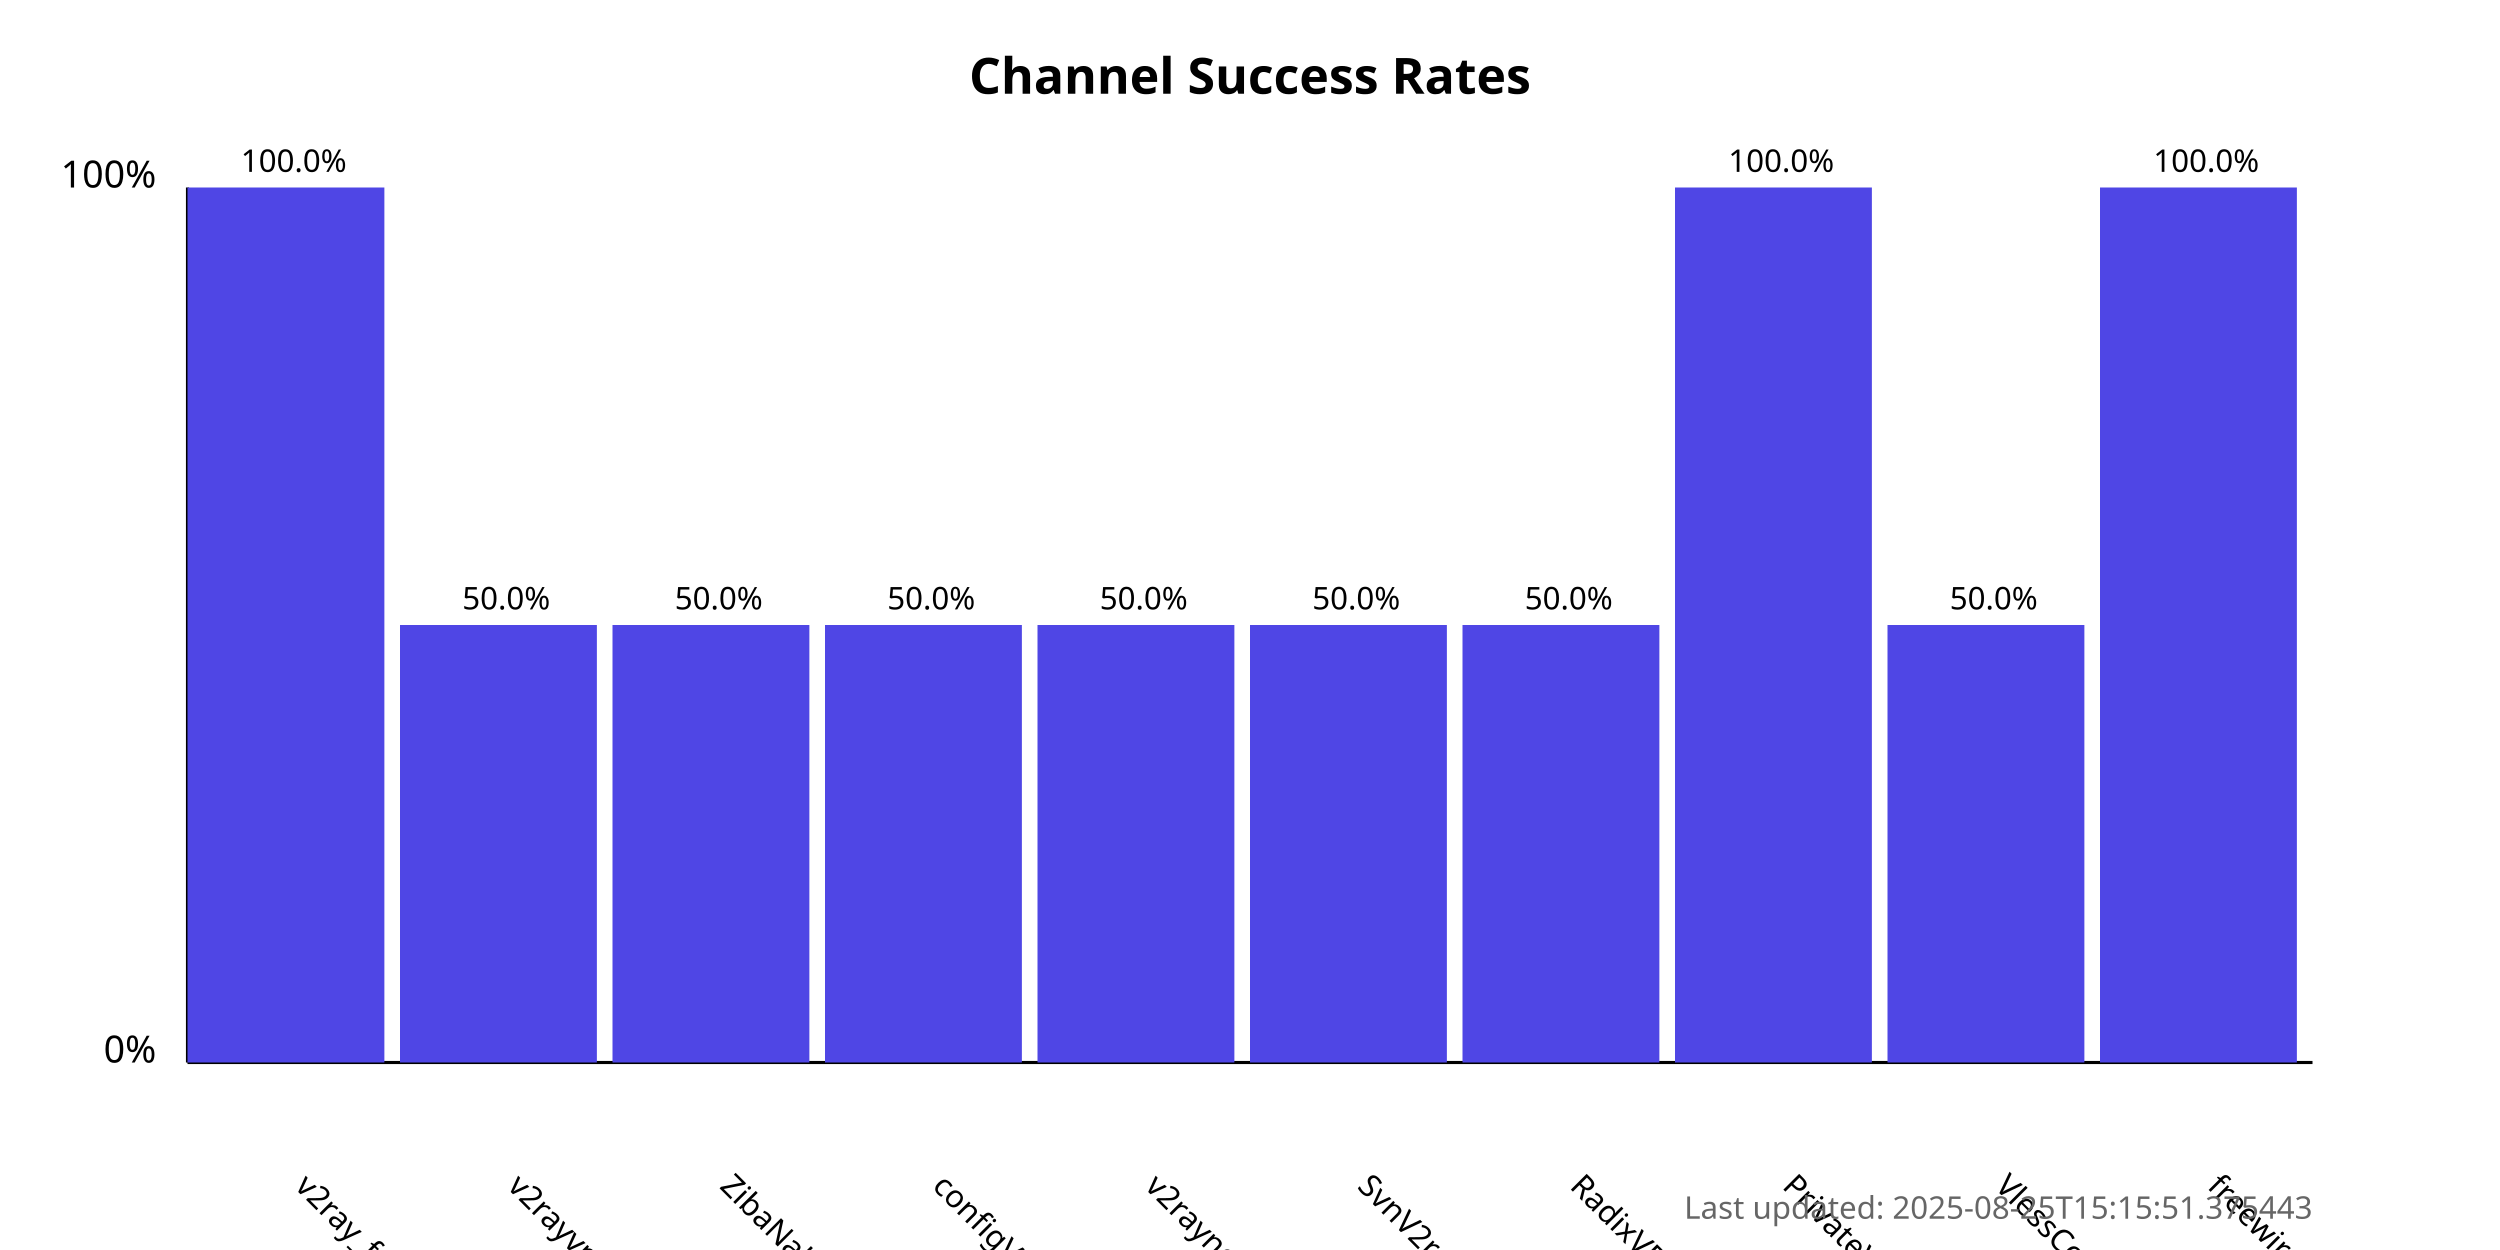
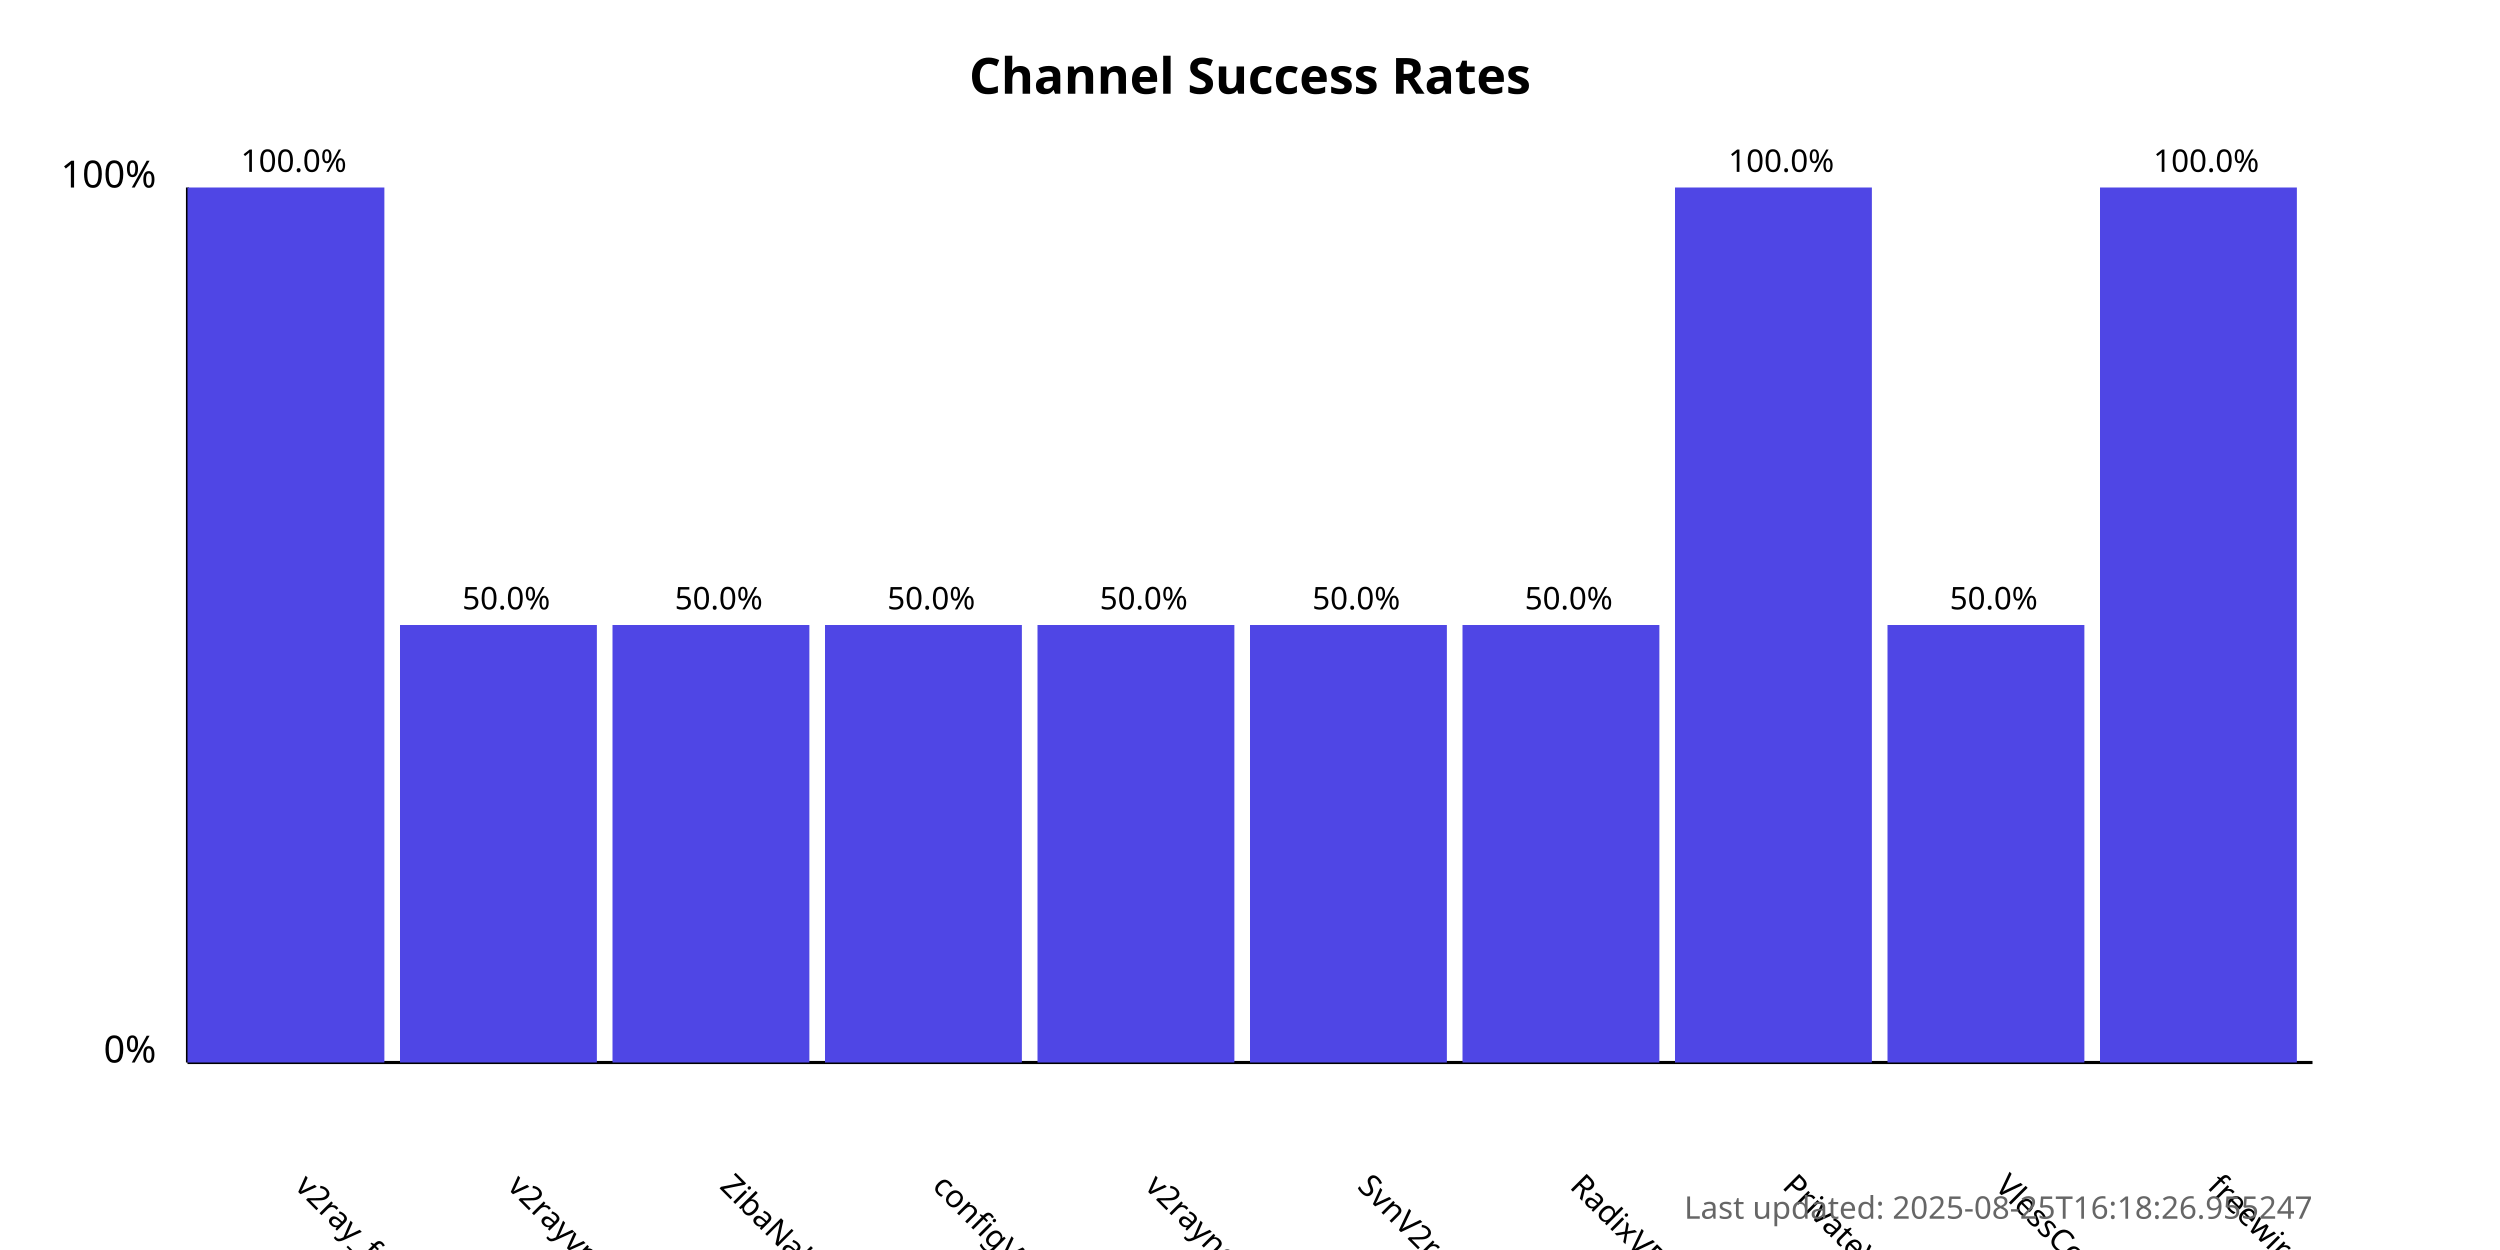
<svg xmlns="http://www.w3.org/2000/svg" width="800" height="400">
  <style>
            .chart-title { font: bold 16px sans-serif; }
            .axis-label { font: 12px sans-serif; }
            .tick-label { font: 10px sans-serif; }
            .bar { fill: #4f46e5; }
            .bar:hover { fill: #6366f1; }
            .timestamp { font: 10px sans-serif; fill: #666; }
        </style>
  <text x="400.0" y="30" text-anchor="middle" class="chart-title">
            Channel Success Rates
        </text>
  <line x1="60" y1="340" x2="60" y2="60" stroke="black" stroke-width="1" />
  <line x1="60" y1="340" x2="740" y2="340" stroke="black" stroke-width="1" />
  <text x="50" y="340" text-anchor="end" class="axis-label">0%</text>
  <text x="50" y="60" text-anchor="end" class="axis-label">100%</text>
  <g>
    <rect x="60" y="60.0" width="63.0" height="280.0" class="bar" />
    <text x="94.0" y="380" transform="rotate(45, 94.0, 380)" text-anchor="start" class="tick-label">
                v2ray_free_conf
            </text>
    <text x="94.0" y="55.0" text-anchor="middle" class="tick-label">
                100.0%
            </text>
  </g>
  <g>
    <rect x="128.0" y="200.0" width="63.0" height="140.0" class="bar" />
    <text x="162.0" y="380" transform="rotate(45, 162.0, 380)" text-anchor="start" class="tick-label">
                v2rayvpno
            </text>
    <text x="162.0" y="195.0" text-anchor="middle" class="tick-label">
                50.0%
            </text>
  </g>
  <g>
    <rect x="196.0" y="200.0" width="63.0" height="140.0" class="bar" />
    <text x="230.0" y="380" transform="rotate(45, 230.0, 380)" text-anchor="start" class="tick-label">
                ZibaNabz
            </text>
    <text x="230.0" y="195.0" text-anchor="middle" class="tick-label">
                50.0%
            </text>
  </g>
  <g>
    <rect x="264.0" y="200.0" width="63.0" height="140.0" class="bar" />
    <text x="298.0" y="380" transform="rotate(45, 298.0, 380)" text-anchor="start" class="tick-label">
                configV2rayForFree
            </text>
    <text x="298.0" y="195.0" text-anchor="middle" class="tick-label">
                50.0%
            </text>
  </g>
  <g>
    <rect x="332.0" y="200.0" width="63.0" height="140.0" class="bar" />
    <text x="366.0" y="380" transform="rotate(45, 366.0, 380)" text-anchor="start" class="tick-label">
                v2rayngvpn
            </text>
    <text x="366.0" y="195.0" text-anchor="middle" class="tick-label">
                50.0%
            </text>
  </g>
  <g>
    <rect x="400.0" y="200.0" width="63.0" height="140.0" class="bar" />
    <text x="434.0" y="380" transform="rotate(45, 434.0, 380)" text-anchor="start" class="tick-label">
                SvnV2ray
            </text>
    <text x="434.0" y="195.0" text-anchor="middle" class="tick-label">
                50.0%
            </text>
  </g>
  <g>
    <rect x="468.0" y="200.0" width="63.0" height="140.0" class="bar" />
    <text x="502.0" y="380" transform="rotate(45, 502.0, 380)" text-anchor="start" class="tick-label">
                RadixVPN
            </text>
    <text x="502.0" y="195.0" text-anchor="middle" class="tick-label">
                50.0%
            </text>
  </g>
  <g>
    <rect x="536.0" y="60.0" width="63.0" height="280.0" class="bar" />
    <text x="570.0" y="380" transform="rotate(45, 570.0, 380)" text-anchor="start" class="tick-label">
                PrivateVPNs
            </text>
    <text x="570.0" y="55.0" text-anchor="middle" class="tick-label">
                100.0%
            </text>
  </g>
  <g>
    <rect x="604.0" y="200.0" width="63.0" height="140.0" class="bar" />
    <text x="638.0" y="380" transform="rotate(45, 638.0, 380)" text-anchor="start" class="tick-label">
                VlessConfig
            </text>
    <text x="638.0" y="195.0" text-anchor="middle" class="tick-label">
                50.0%
            </text>
  </g>
  <g>
    <rect x="672.0" y="60.0" width="63.0" height="280.0" class="bar" />
    <text x="706.0" y="380" transform="rotate(45, 706.0, 380)" text-anchor="start" class="tick-label">
                freewireguard
            </text>
    <text x="706.0" y="55.0" text-anchor="middle" class="tick-label">
                100.0%
            </text>
  </g>
  <text x="740" y="390" text-anchor="end" class="timestamp">
-             Last updated: 2025-08-25T15:15:51.375443
+             Last updated: 2025-08-25T16:18:26.955247
        </text>
</svg>
